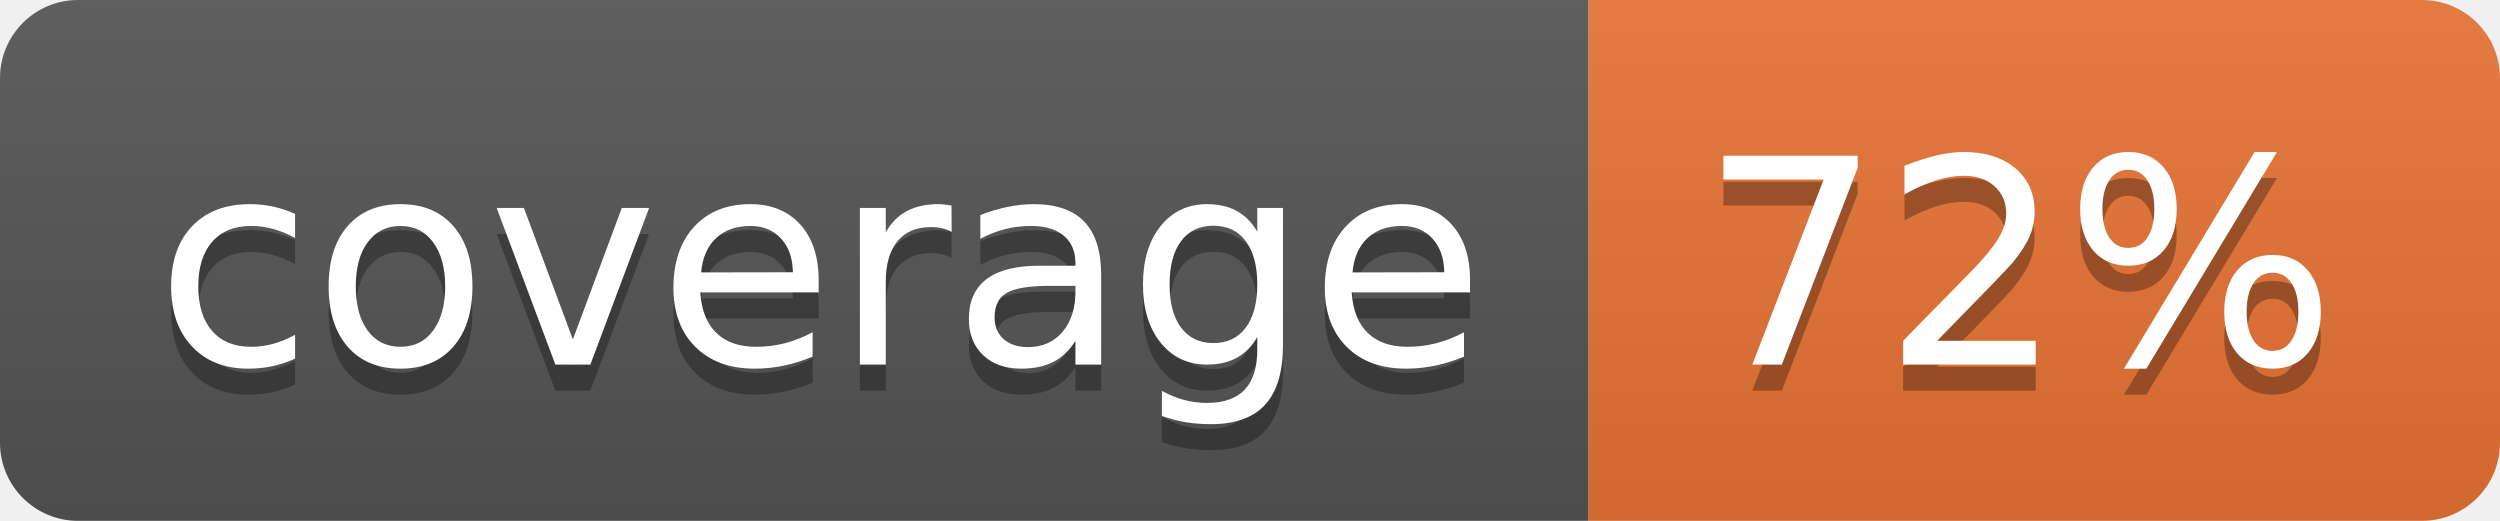
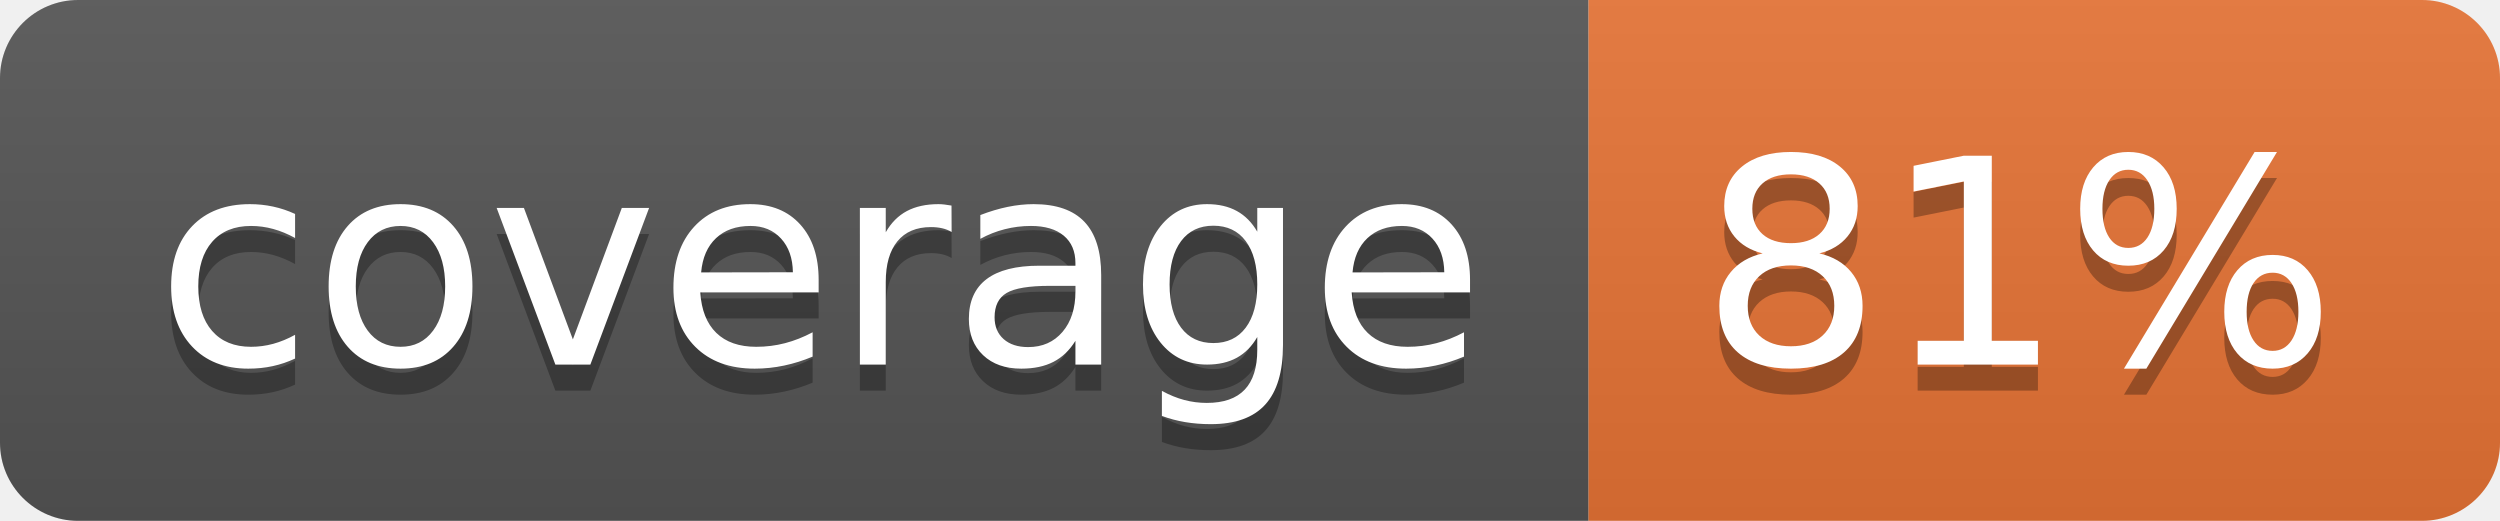
<svg xmlns="http://www.w3.org/2000/svg" width="96" height="20">
  <linearGradient id="b" x2="0" y2="100%">
    <stop offset="0" stop-color="#bbb" stop-opacity=".1" />
    <stop offset="1" stop-opacity=".1" />
  </linearGradient>
  <clipPath id="a">
    <rect width="96" height="20" rx="3" fill="#fff" />
  </clipPath>
  <g clip-path="url(#a)">
    <path fill="#555" d="M0 0h61v20H0z" />
    <path fill="#E87435" d="M61 0h35v20H61z" />
    <path fill="url(#b)" d="M0 0h96v20H0z" />
  </g>
  <g fill="#fff" text-anchor="middle" font-family="DejaVu Sans,Verdana,Geneva,sans-serif" font-size="110">
    <text x="315" y="150" fill="#010101" fill-opacity=".3" transform="scale(.1)" textLength="510">coverage</text>
    <text x="315" y="140" transform="scale(.1)" textLength="510">coverage</text>
-     <text x="775" y="150" fill="#010101" fill-opacity=".3" transform="scale(.1)" textLength="250">72%</text>
-     <text x="775" y="140" transform="scale(.1)" textLength="250">72%</text>
+     <text x="775" y="150" fill="#010101" fill-opacity=".3" transform="scale(.1)" textLength="250">81%</text>
+     <text x="775" y="140" transform="scale(.1)" textLength="250">81%</text>
  </g>
</svg>
